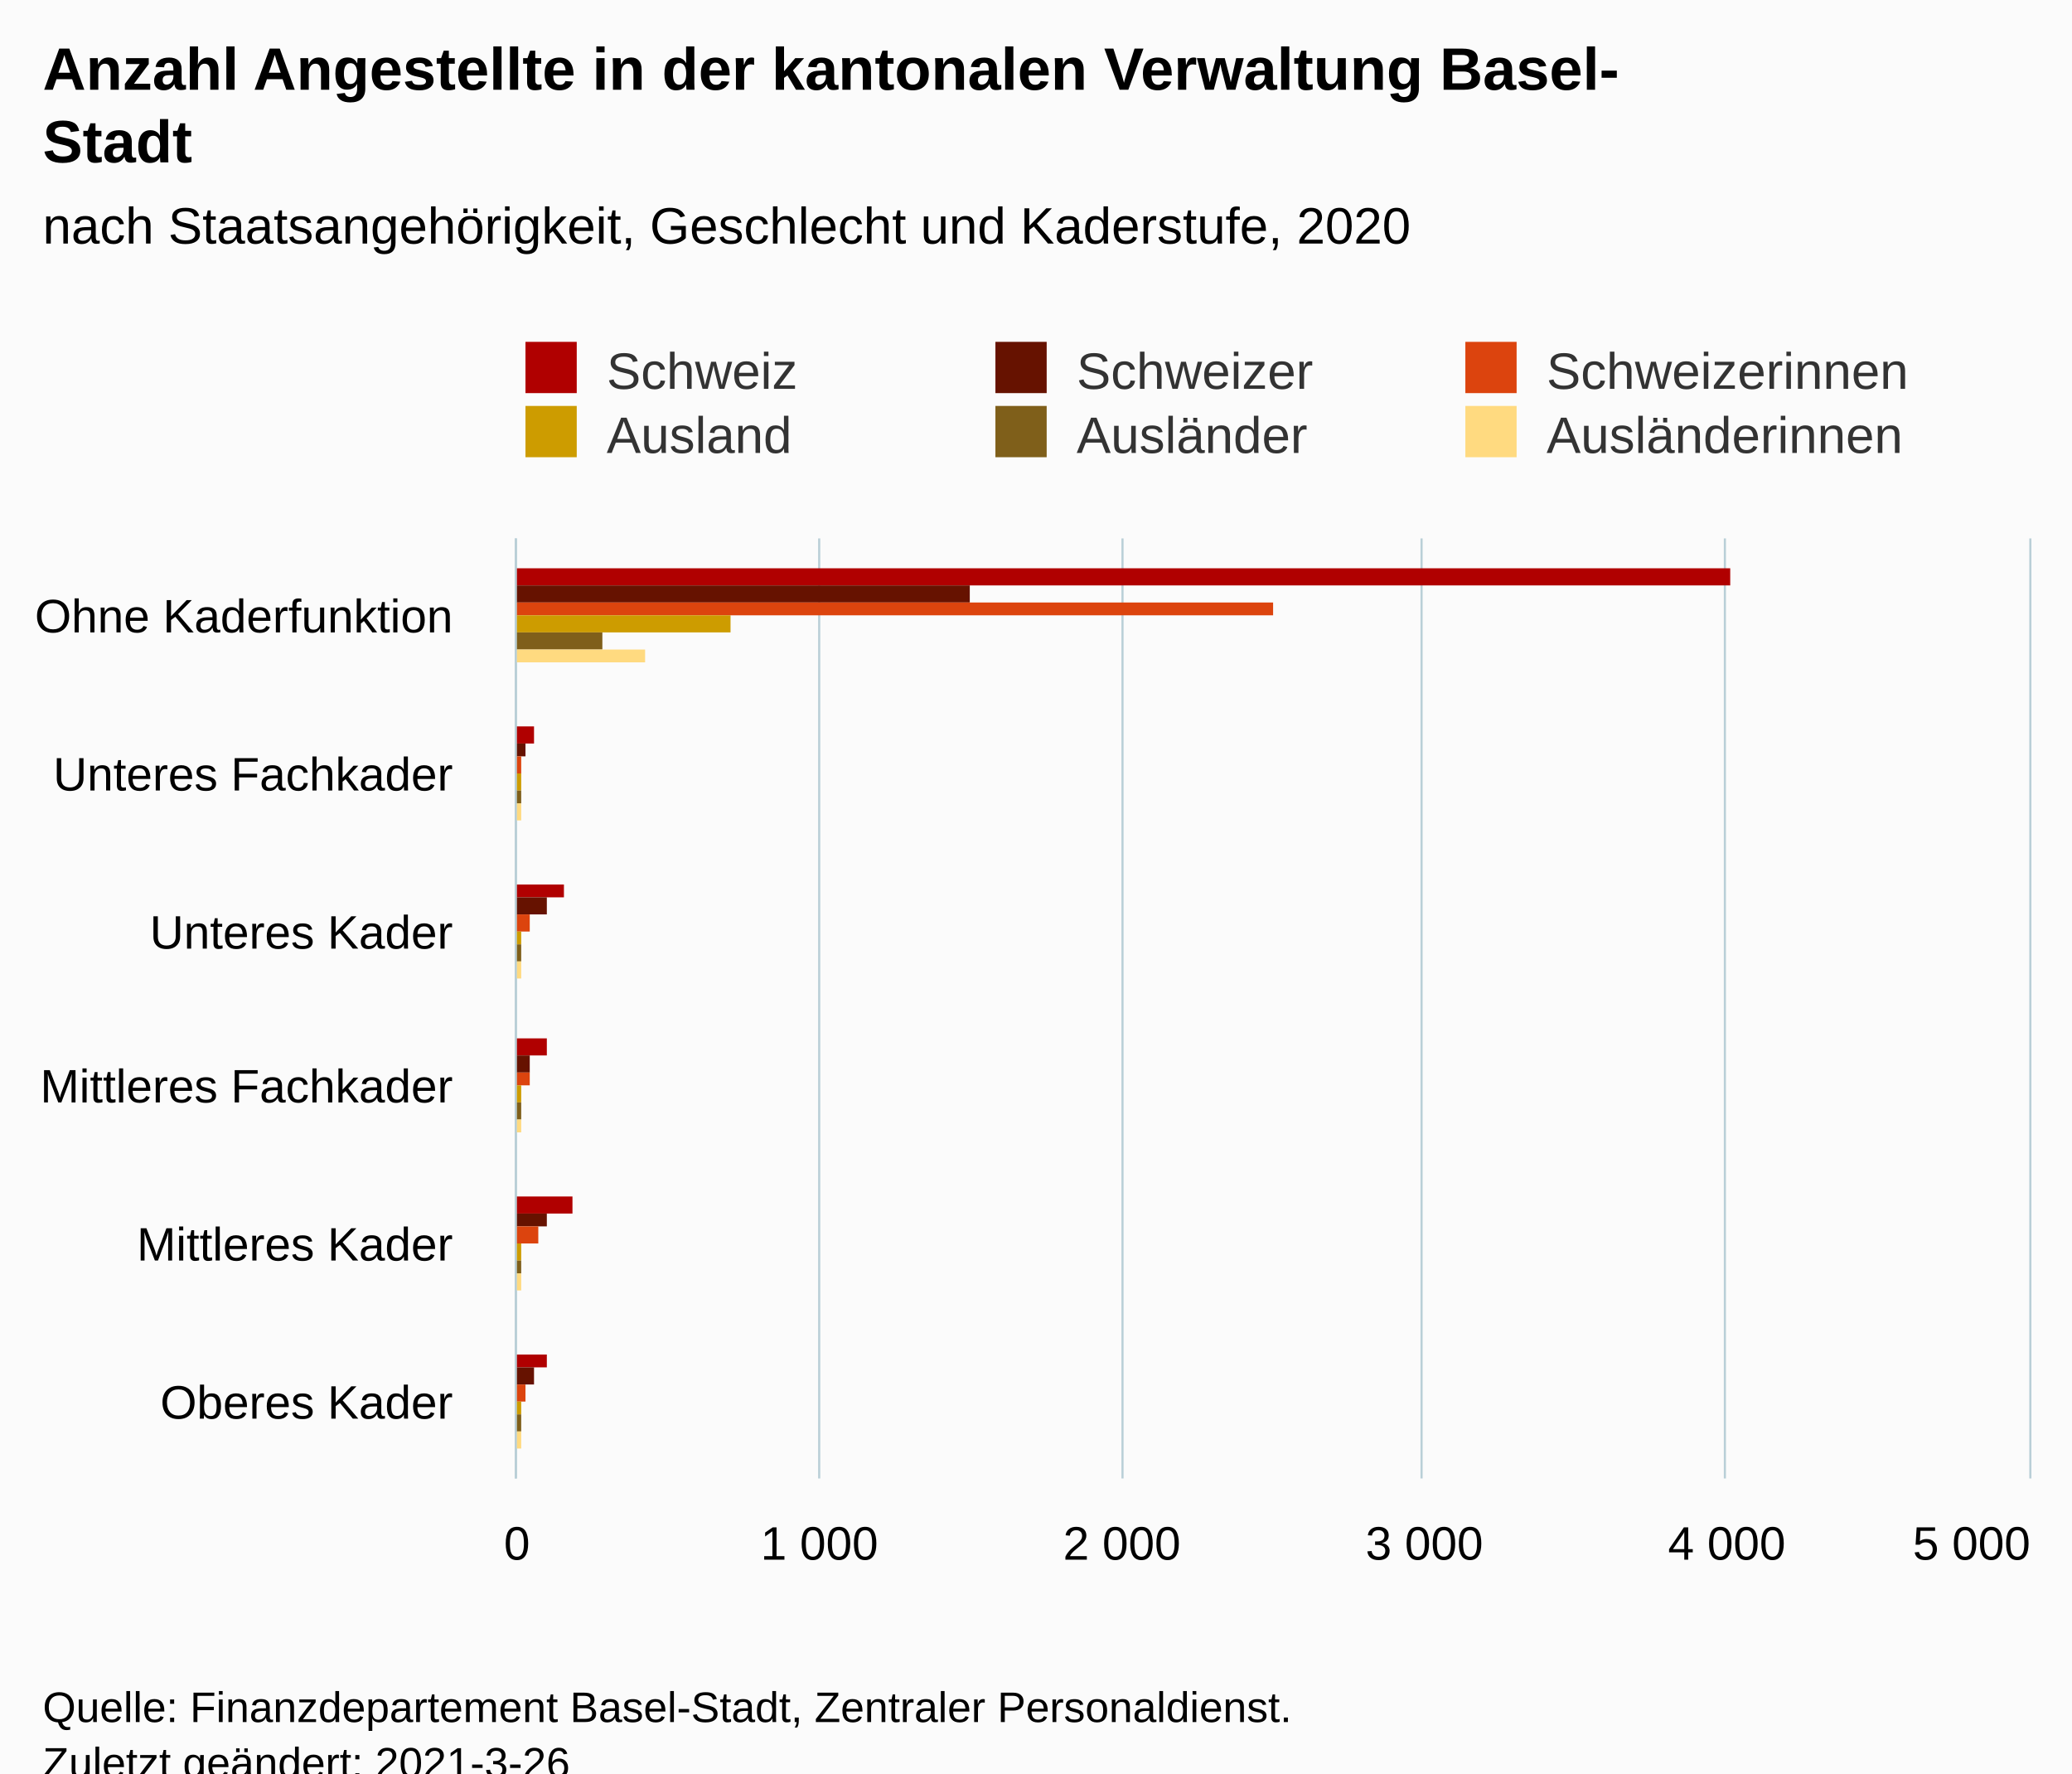
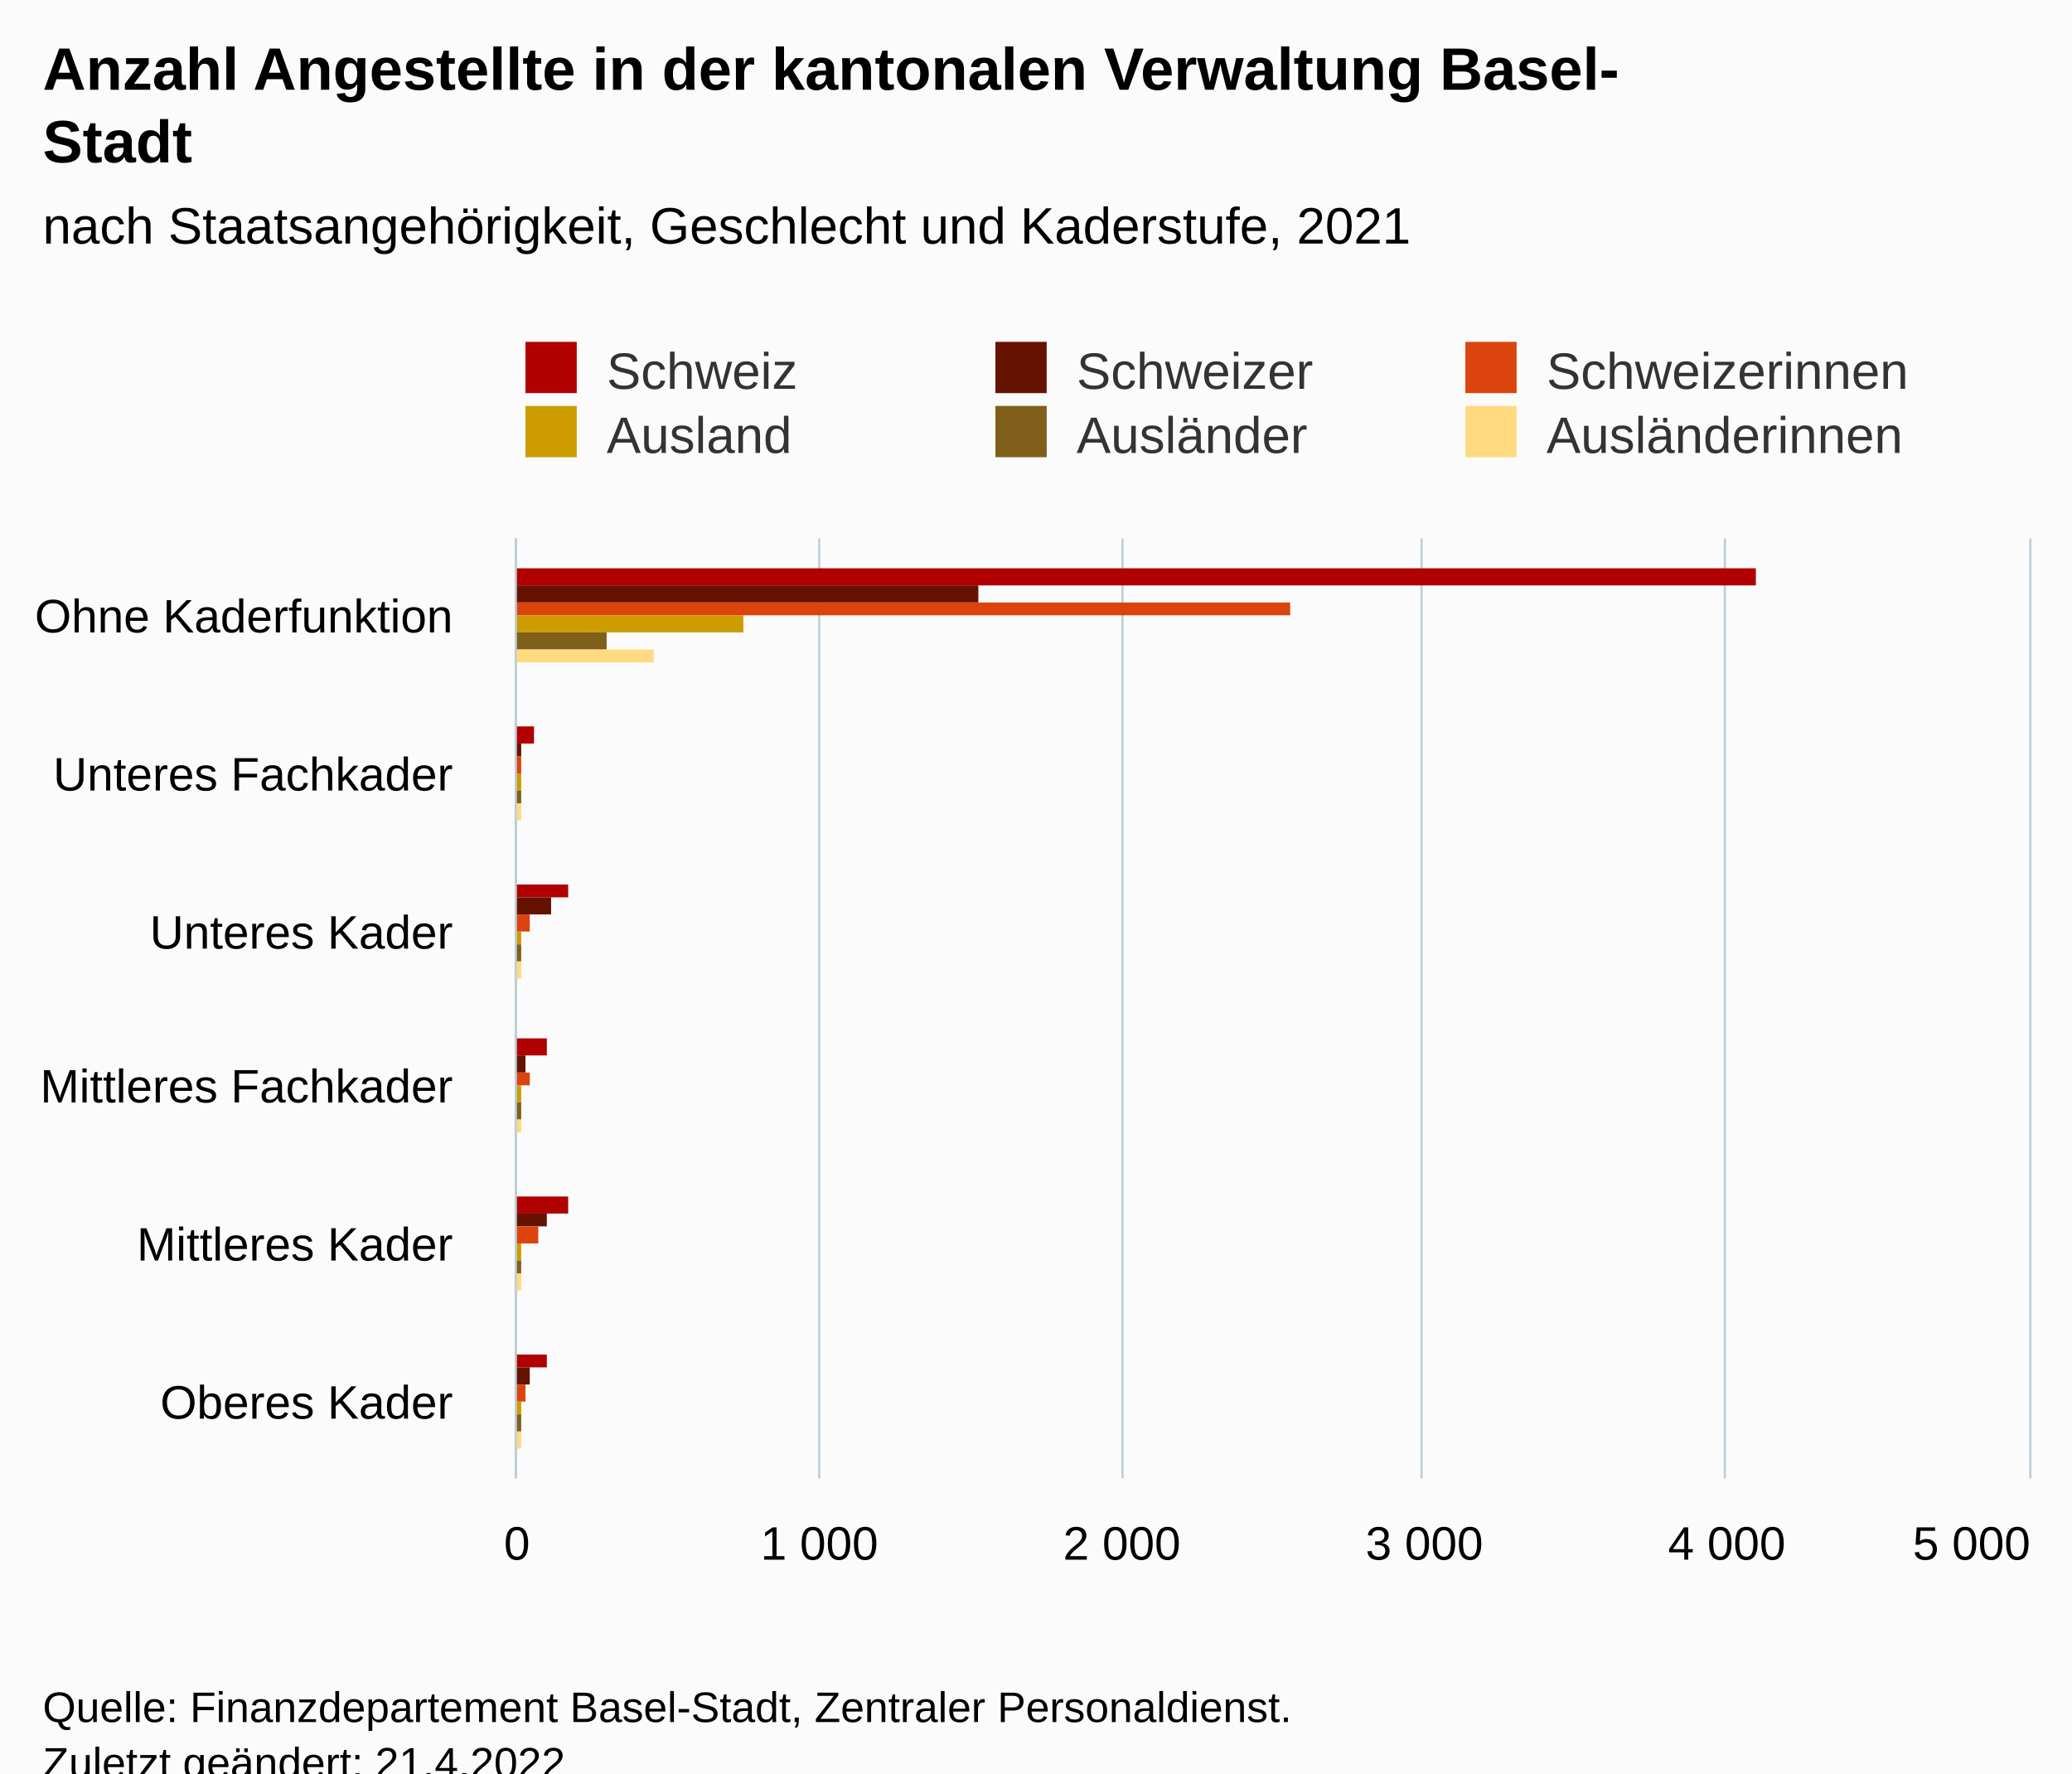
<svg xmlns="http://www.w3.org/2000/svg" version="1.1" class="highcharts-root" style="font-family:Arial;font-size:12px;" viewBox="0 0 485 415">
  <defs>
-     <clipPath id="highcharts-a3mgjdd-43-">
+     <clipPath id="highcharts-my9jk5n-43-">
      <rect x="0" y="0" width="220" height="354" fill="none" />
    </clipPath>
-     <clipPath id="highcharts-a3mgjdd-50-">
+     <clipPath id="highcharts-my9jk5n-50-">
      <rect x="0" y="0" width="220" height="354" fill="none" />
    </clipPath>
-     <clipPath id="highcharts-a3mgjdd-81-">
+     <clipPath id="highcharts-my9jk5n-81-">
      <rect x="121" y="126" width="354" height="220" fill="none" />
    </clipPath>
  </defs>
  <rect fill="#fbfbfb" class="highcharts-background" x="0" y="0" width="485" height="428" rx="0" ry="0" />
  <rect fill="none" class="highcharts-plot-background" x="121" y="126" width="354" height="220" />
  <g class="highcharts-pane-group" data-z-index="0" />
  <g class="highcharts-grid highcharts-xaxis-grid" data-z-index="1">
    <path fill="none" data-z-index="1" class="highcharts-grid-line" d="M 121 163.5 L 475 163.5" opacity="1" />
    <path fill="none" data-z-index="1" class="highcharts-grid-line" d="M 121 199.5 L 475 199.5" opacity="1" />
    <path fill="none" data-z-index="1" class="highcharts-grid-line" d="M 121 236.5 L 475 236.5" opacity="1" />
    <path fill="none" data-z-index="1" class="highcharts-grid-line" d="M 121 273.5 L 475 273.5" opacity="1" />
    <path fill="none" data-z-index="1" class="highcharts-grid-line" d="M 121 309.5 L 475 309.5" opacity="1" />
    <path fill="none" data-z-index="1" class="highcharts-grid-line" d="M 121 346.5 L 475 346.5" opacity="1" />
    <path fill="none" data-z-index="1" class="highcharts-grid-line" d="M 121 126.5 L 475 126.5" opacity="1" />
  </g>
  <g class="highcharts-grid highcharts-yaxis-grid" data-z-index="1">
    <path fill="none" stroke="#B9CFD7" stroke-width="0.5" data-z-index="1" class="highcharts-grid-line" d="M 120.75 126 L 120.75 346" opacity="1" />
    <path fill="none" stroke="#B9CFD7" stroke-width="0.5" data-z-index="1" class="highcharts-grid-line" d="M 191.75 126 L 191.75 346" opacity="1" />
    <path fill="none" stroke="#B9CFD7" stroke-width="0.5" data-z-index="1" class="highcharts-grid-line" d="M 262.75 126 L 262.75 346" opacity="1" />
    <path fill="none" stroke="#B9CFD7" stroke-width="0.5" data-z-index="1" class="highcharts-grid-line" d="M 332.75 126 L 332.75 346" opacity="1" />
    <path fill="none" stroke="#B9CFD7" stroke-width="0.5" data-z-index="1" class="highcharts-grid-line" d="M 403.75 126 L 403.75 346" opacity="1" />
    <path fill="none" stroke="#B9CFD7" stroke-width="0.5" data-z-index="1" class="highcharts-grid-line" d="M 475.25 126 L 475.25 346" opacity="1" />
  </g>
  <rect fill="none" class="highcharts-plot-border" data-z-index="1" x="121" y="126" width="354" height="220" />
  <g class="highcharts-axis highcharts-xaxis" data-z-index="2">
    <path fill="none" class="highcharts-axis-line" stroke="#B9CFD7" stroke-width="0.5" data-z-index="7" d="M 120.75 126 L 120.75 346" />
  </g>
  <g class="highcharts-axis highcharts-yaxis" data-z-index="2">
    <path fill="none" class="highcharts-axis-line" data-z-index="7" d="M 121 346 L 475 346" />
  </g>
  <g class="highcharts-series-group" data-z-index="3">
-     <g class="highcharts-series highcharts-series-0 highcharts-column-series" data-z-index="0.1" opacity="1" transform="translate(475,346) rotate(90) scale(-1,1) scale(1 1)" clip-path="url(#highcharts-a3mgjdd-50-)">
-       <rect x="209" y="70" width="4" height="285" fill="#b00000" opacity="1" class="highcharts-point" />
+     <g class="highcharts-series highcharts-series-0 highcharts-column-series" data-z-index="0.1" opacity="1" transform="translate(475,346) rotate(90) scale(-1,1) scale(1 1)" clip-path="url(#highcharts-my9jk5n-50-)">
+       <rect x="209" y="64" width="4" height="291" fill="#b00000" opacity="1" class="highcharts-point" />
      <rect x="172" y="350" width="4" height="5" fill="#b00000" opacity="1" class="highcharts-point" />
-       <rect x="136" y="343" width="3" height="12" fill="#b00000" opacity="1" class="highcharts-point" />
+       <rect x="136" y="342" width="3" height="13" fill="#b00000" opacity="1" class="highcharts-point" />
      <rect x="99" y="347" width="4" height="8" fill="#b00000" opacity="1" class="highcharts-point" />
-       <rect x="62" y="341" width="4" height="14" fill="#b00000" opacity="1" class="highcharts-point" />
+       <rect x="62" y="342" width="4" height="13" fill="#b00000" opacity="1" class="highcharts-point" />
      <rect x="26" y="347" width="3" height="8" fill="#b00000" opacity="1" class="highcharts-point" />
    </g>
    <g class="highcharts-markers highcharts-series-0 highcharts-column-series" data-z-index="0.1" opacity="1" transform="translate(475,346) rotate(90) scale(-1,1) scale(1 1)" clip-path="none" />
-     <g class="highcharts-series highcharts-series-1 highcharts-column-series" data-z-index="0.1" opacity="1" transform="translate(475,346) rotate(90) scale(-1,1) scale(1 1)" clip-path="url(#highcharts-a3mgjdd-50-)">
-       <rect x="205" y="248" width="4" height="107" fill="#661200" opacity="1" class="highcharts-point" />
-       <rect x="169" y="352" width="3" height="3" fill="#661200" opacity="1" class="highcharts-point" />
-       <rect x="132" y="347" width="4" height="8" fill="#661200" opacity="1" class="highcharts-point" />
-       <rect x="95" y="351" width="4" height="4" fill="#661200" opacity="1" class="highcharts-point" />
+     <g class="highcharts-series highcharts-series-1 highcharts-column-series" data-z-index="0.1" opacity="1" transform="translate(475,346) rotate(90) scale(-1,1) scale(1 1)" clip-path="url(#highcharts-my9jk5n-50-)">
+       <rect x="205" y="246" width="4" height="109" fill="#661200" opacity="1" class="highcharts-point" />
+       <rect x="169" y="353" width="3" height="2" fill="#661200" opacity="1" class="highcharts-point" />
+       <rect x="132" y="346" width="4" height="9" fill="#661200" opacity="1" class="highcharts-point" />
+       <rect x="95" y="352" width="4" height="3" fill="#661200" opacity="1" class="highcharts-point" />
      <rect x="59" y="347" width="3" height="8" fill="#661200" opacity="1" class="highcharts-point" />
-       <rect x="22" y="350" width="4" height="5" fill="#661200" opacity="1" class="highcharts-point" />
+       <rect x="22" y="351" width="4" height="4" fill="#661200" opacity="1" class="highcharts-point" />
    </g>
    <g class="highcharts-markers highcharts-series-1 highcharts-column-series" data-z-index="0.1" opacity="1" transform="translate(475,346) rotate(90) scale(-1,1) scale(1 1)" clip-path="none" />
-     <g class="highcharts-series highcharts-series-2 highcharts-column-series" data-z-index="0.1" opacity="1" transform="translate(475,346) rotate(90) scale(-1,1) scale(1 1)" clip-path="url(#highcharts-a3mgjdd-50-)">
-       <rect x="202" y="177" width="3" height="178" fill="#dc440e" opacity="1" class="highcharts-point" />
+     <g class="highcharts-series highcharts-series-2 highcharts-column-series" data-z-index="0.1" opacity="1" transform="translate(475,346) rotate(90) scale(-1,1) scale(1 1)" clip-path="url(#highcharts-my9jk5n-50-)">
+       <rect x="202" y="173" width="3" height="182" fill="#dc440e" opacity="1" class="highcharts-point" />
      <rect x="165" y="353" width="4" height="2" fill="#dc440e" opacity="1" class="highcharts-point" />
      <rect x="128" y="351" width="4" height="4" fill="#dc440e" opacity="1" class="highcharts-point" />
      <rect x="92" y="351" width="3" height="4" fill="#dc440e" opacity="1" class="highcharts-point" />
      <rect x="55" y="349" width="4" height="6" fill="#dc440e" opacity="1" class="highcharts-point" />
      <rect x="18" y="352" width="4" height="3" fill="#dc440e" opacity="1" class="highcharts-point" />
    </g>
    <g class="highcharts-markers highcharts-series-2 highcharts-column-series" data-z-index="0.1" opacity="1" transform="translate(475,346) rotate(90) scale(-1,1) scale(1 1)" clip-path="none" />
-     <g class="highcharts-series highcharts-series-3 highcharts-column-series" data-z-index="0.1" opacity="1" transform="translate(475,346) rotate(90) scale(-1,1) scale(1 1)" clip-path="url(#highcharts-a3mgjdd-50-)">
-       <rect x="198" y="304" width="4" height="51" fill="#cd9c00" opacity="1" class="highcharts-point" />
+     <g class="highcharts-series highcharts-series-3 highcharts-column-series" data-z-index="0.1" opacity="1" transform="translate(475,346) rotate(90) scale(-1,1) scale(1 1)" clip-path="url(#highcharts-my9jk5n-50-)">
+       <rect x="198" y="301" width="4" height="54" fill="#cd9c00" opacity="1" class="highcharts-point" />
      <rect x="161" y="353" width="4" height="2" fill="#cd9c00" opacity="1" class="highcharts-point" />
      <rect x="125" y="353" width="3" height="2" fill="#cd9c00" opacity="1" class="highcharts-point" />
      <rect x="88" y="353" width="4" height="2" fill="#cd9c00" opacity="1" class="highcharts-point" />
      <rect x="51" y="353" width="4" height="2" fill="#cd9c00" opacity="1" class="highcharts-point" />
      <rect x="15" y="353" width="3" height="2" fill="#cd9c00" opacity="1" class="highcharts-point" />
    </g>
    <g class="highcharts-markers highcharts-series-3 highcharts-column-series" data-z-index="0.1" opacity="1" transform="translate(475,346) rotate(90) scale(-1,1) scale(1 1)" clip-path="none" />
-     <g class="highcharts-series highcharts-series-4 highcharts-column-series" data-z-index="0.1" opacity="1" transform="translate(475,346) rotate(90) scale(-1,1) scale(1 1)" clip-path="url(#highcharts-a3mgjdd-50-)">
-       <rect x="194" y="334" width="4" height="21" fill="#7f5f1a" opacity="1" class="highcharts-point" />
+     <g class="highcharts-series highcharts-series-4 highcharts-column-series" data-z-index="0.1" opacity="1" transform="translate(475,346) rotate(90) scale(-1,1) scale(1 1)" clip-path="url(#highcharts-my9jk5n-50-)">
+       <rect x="194" y="333" width="4" height="22" fill="#7f5f1a" opacity="1" class="highcharts-point" />
      <rect x="158" y="353" width="3" height="2" fill="#7f5f1a" opacity="1" class="highcharts-point" />
      <rect x="121" y="353" width="4" height="2" fill="#7f5f1a" opacity="1" class="highcharts-point" />
      <rect x="84" y="353" width="4" height="2" fill="#7f5f1a" opacity="1" class="highcharts-point" />
      <rect x="48" y="353" width="3" height="2" fill="#7f5f1a" opacity="1" class="highcharts-point" />
      <rect x="11" y="353" width="4" height="2" fill="#7f5f1a" opacity="1" class="highcharts-point" />
    </g>
    <g class="highcharts-markers highcharts-series-4 highcharts-column-series" data-z-index="0.1" opacity="1" transform="translate(475,346) rotate(90) scale(-1,1) scale(1 1)" clip-path="none" />
-     <g class="highcharts-series highcharts-series-5 highcharts-column-series" data-z-index="0.1" opacity="1" transform="translate(475,346) rotate(90) scale(-1,1) scale(1 1)" clip-path="url(#highcharts-a3mgjdd-50-)">
-       <rect x="191" y="324" width="3" height="31" fill="#ffda80" opacity="1" class="highcharts-point" />
+     <g class="highcharts-series highcharts-series-5 highcharts-column-series" data-z-index="0.1" opacity="1" transform="translate(475,346) rotate(90) scale(-1,1) scale(1 1)" clip-path="url(#highcharts-my9jk5n-50-)">
+       <rect x="191" y="322" width="3" height="33" fill="#ffda80" opacity="1" class="highcharts-point" />
      <rect x="154" y="353" width="4" height="2" fill="#ffda80" opacity="1" class="highcharts-point" />
      <rect x="117" y="353" width="4" height="2" fill="#ffda80" opacity="1" class="highcharts-point" />
      <rect x="81" y="353" width="3" height="2" fill="#ffda80" opacity="1" class="highcharts-point" />
      <rect x="44" y="353" width="4" height="2" fill="#ffda80" opacity="1" class="highcharts-point" />
      <rect x="7" y="353" width="4" height="2" fill="#ffda80" opacity="1" class="highcharts-point" />
    </g>
    <g class="highcharts-markers highcharts-series-5 highcharts-column-series" data-z-index="0.1" opacity="1" transform="translate(475,346) rotate(90) scale(-1,1) scale(1 1)" clip-path="none" />
  </g>
  <text x="10" text-anchor="start" class="highcharts-title" data-z-index="4" style="color:#000000;font-size:14px;font-weight:bold;fill:#000000;" y="21">
    <tspan>Anzahl Angestellte in der kantonalen Verwaltung Basel-</tspan>
    <tspan dy="17" x="10">Stadt</tspan>
  </text>
  <text x="10" text-anchor="start" class="highcharts-subtitle" data-z-index="4" style="color:#000000;font-size:12px;font-weight:normal;fill:#000000;" y="57">
-     <tspan>nach Staatsangehörigkeit, Geschlecht und Kaderstufe, 2020</tspan>
+     <tspan>nach Staatsangehörigkeit, Geschlecht und Kaderstufe, 2021</tspan>
  </text>
  <text x="10" text-anchor="start" class="highcharts-caption" data-z-index="4" style="color:#666666;fill:#666666;" y="380" />
  <g class="highcharts-legend" data-z-index="7" transform="translate(113,73)">
    <rect fill="none" class="highcharts-legend-box" rx="0" ry="0" x="0" y="0" width="344" height="41" visibility="visible" />
    <g data-z-index="1">
      <g>
        <g class="highcharts-legend-item highcharts-column-series highcharts-color-undefined highcharts-series-0" data-z-index="1" transform="translate(8,3)">
          <text x="21" style="color:#333333;cursor:pointer;font-size:12px;font-weight:normal;fill:#333333;" text-anchor="start" data-z-index="2" y="15">
            <tspan>Schweiz</tspan>
          </text>
          <rect x="2" y="4" width="12" height="12" fill="#b00000" class="highcharts-point" data-z-index="3" />
        </g>
        <g class="highcharts-legend-item highcharts-column-series highcharts-color-undefined highcharts-series-1" data-z-index="1" transform="translate(118,3)">
          <text x="21" y="15" style="color:#333333;cursor:pointer;font-size:12px;font-weight:normal;fill:#333333;" text-anchor="start" data-z-index="2">
            <tspan>Schweizer</tspan>
          </text>
          <rect x="2" y="4" width="12" height="12" fill="#661200" class="highcharts-point" data-z-index="3" />
        </g>
        <g class="highcharts-legend-item highcharts-column-series highcharts-color-undefined highcharts-series-2" data-z-index="1" transform="translate(228,3)">
          <text x="21" y="15" style="color:#333333;cursor:pointer;font-size:12px;font-weight:normal;fill:#333333;" text-anchor="start" data-z-index="2">
            <tspan>Schweizerinnen</tspan>
          </text>
          <rect x="2" y="4" width="12" height="12" fill="#dc440e" class="highcharts-point" data-z-index="3" />
        </g>
        <g class="highcharts-legend-item highcharts-column-series highcharts-color-undefined highcharts-series-3" data-z-index="1" transform="translate(8,18)">
          <text x="21" y="15" style="color:#333333;cursor:pointer;font-size:12px;font-weight:normal;fill:#333333;" text-anchor="start" data-z-index="2">
            <tspan>Ausland</tspan>
          </text>
          <rect x="2" y="4" width="12" height="12" fill="#cd9c00" class="highcharts-point" data-z-index="3" />
        </g>
        <g class="highcharts-legend-item highcharts-column-series highcharts-color-undefined highcharts-series-4" data-z-index="1" transform="translate(118,18)">
          <text x="21" y="15" style="color:#333333;cursor:pointer;font-size:12px;font-weight:normal;fill:#333333;" text-anchor="start" data-z-index="2">
            <tspan>Ausländer</tspan>
          </text>
          <rect x="2" y="4" width="12" height="12" fill="#7f5f1a" class="highcharts-point" data-z-index="3" />
        </g>
        <g class="highcharts-legend-item highcharts-column-series highcharts-color-undefined highcharts-series-5" data-z-index="1" transform="translate(228,18)">
          <text x="21" y="15" style="color:#333333;cursor:pointer;font-size:12px;font-weight:normal;fill:#333333;" text-anchor="start" data-z-index="2">
            <tspan>Ausländerinnen</tspan>
          </text>
          <rect x="2" y="4" width="12" height="12" fill="#ffda80" class="highcharts-point" data-z-index="3" />
        </g>
      </g>
    </g>
  </g>
  <g class="highcharts-axis-labels highcharts-xaxis-labels" data-z-index="7">
    <text x="106" style="color:#000000;cursor:default;font-size:11px;fill:#000000;" text-anchor="end" transform="translate(0,0)" y="148" opacity="1">
      <tspan>Ohne Kaderfunktion</tspan>
    </text>
    <text x="106" style="color:#000000;cursor:default;font-size:11px;fill:#000000;" text-anchor="end" transform="translate(0,0)" y="185" opacity="1">
      <tspan>Unteres Fachkader</tspan>
    </text>
    <text x="106" style="color:#000000;cursor:default;font-size:11px;fill:#000000;" text-anchor="end" transform="translate(0,0)" y="222" opacity="1">
      <tspan>Unteres Kader</tspan>
    </text>
    <text x="106" style="color:#000000;cursor:default;font-size:11px;fill:#000000;" text-anchor="end" transform="translate(0,0)" y="258" opacity="1">
      <tspan>Mittleres Fachkader</tspan>
    </text>
    <text x="106" style="color:#000000;cursor:default;font-size:11px;fill:#000000;" text-anchor="end" transform="translate(0,0)" y="295" opacity="1">
      <tspan>Mittleres Kader</tspan>
    </text>
    <text x="106" style="color:#000000;cursor:default;font-size:11px;fill:#000000;" text-anchor="end" transform="translate(0,0)" y="332" opacity="1">
      <tspan>Oberes Kader</tspan>
    </text>
  </g>
  <g class="highcharts-axis-labels highcharts-yaxis-labels" data-z-index="7">
    <text x="121" style="color:#000000;cursor:default;font-size:11px;fill:#000000;" text-anchor="middle" transform="translate(0,0)" y="365" opacity="1">0</text>
    <text x="191.8" style="color:#000000;cursor:default;font-size:11px;fill:#000000;" text-anchor="middle" transform="translate(0,0)" y="365" opacity="1">
      <tspan>1 000</tspan>
    </text>
    <text x="262.6" style="color:#000000;cursor:default;font-size:11px;fill:#000000;" text-anchor="middle" transform="translate(0,0)" y="365" opacity="1">
      <tspan>2 000</tspan>
    </text>
    <text x="333.4" style="color:#000000;cursor:default;font-size:11px;fill:#000000;" text-anchor="middle" transform="translate(0,0)" y="365" opacity="1">
      <tspan>3 000</tspan>
    </text>
    <text x="404.2" style="color:#000000;cursor:default;font-size:11px;fill:#000000;" text-anchor="middle" transform="translate(0,0)" y="365" opacity="1">
      <tspan>4 000</tspan>
    </text>
    <text x="461.5" style="color:#000000;cursor:default;font-size:11px;fill:#000000;" text-anchor="middle" transform="translate(0,0)" y="365" opacity="1">
      <tspan>5 000</tspan>
    </text>
  </g>
  <text x="10" class="highcharts-credits" text-anchor="start" data-z-index="8" style="cursor:default;color:#000000;font-size:10px;fill:#000000;" y="403">
    <tspan>Quelle: Finanzdepartement Basel-Stadt, Zentraler Personaldienst.</tspan>
-     <tspan x="10" dy="13">Zuletzt geändert: 2021-3-26</tspan>
+     <tspan x="10" dy="13">Zuletzt geändert: 21.4.2022</tspan>
  </text>
-   <g class="highcharts-control-points" data-z-index="99" clip-path="url(#highcharts-a3mgjdd-81-)" />
+   <g class="highcharts-control-points" data-z-index="99" clip-path="url(#highcharts-my9jk5n-81-)" />
</svg>
